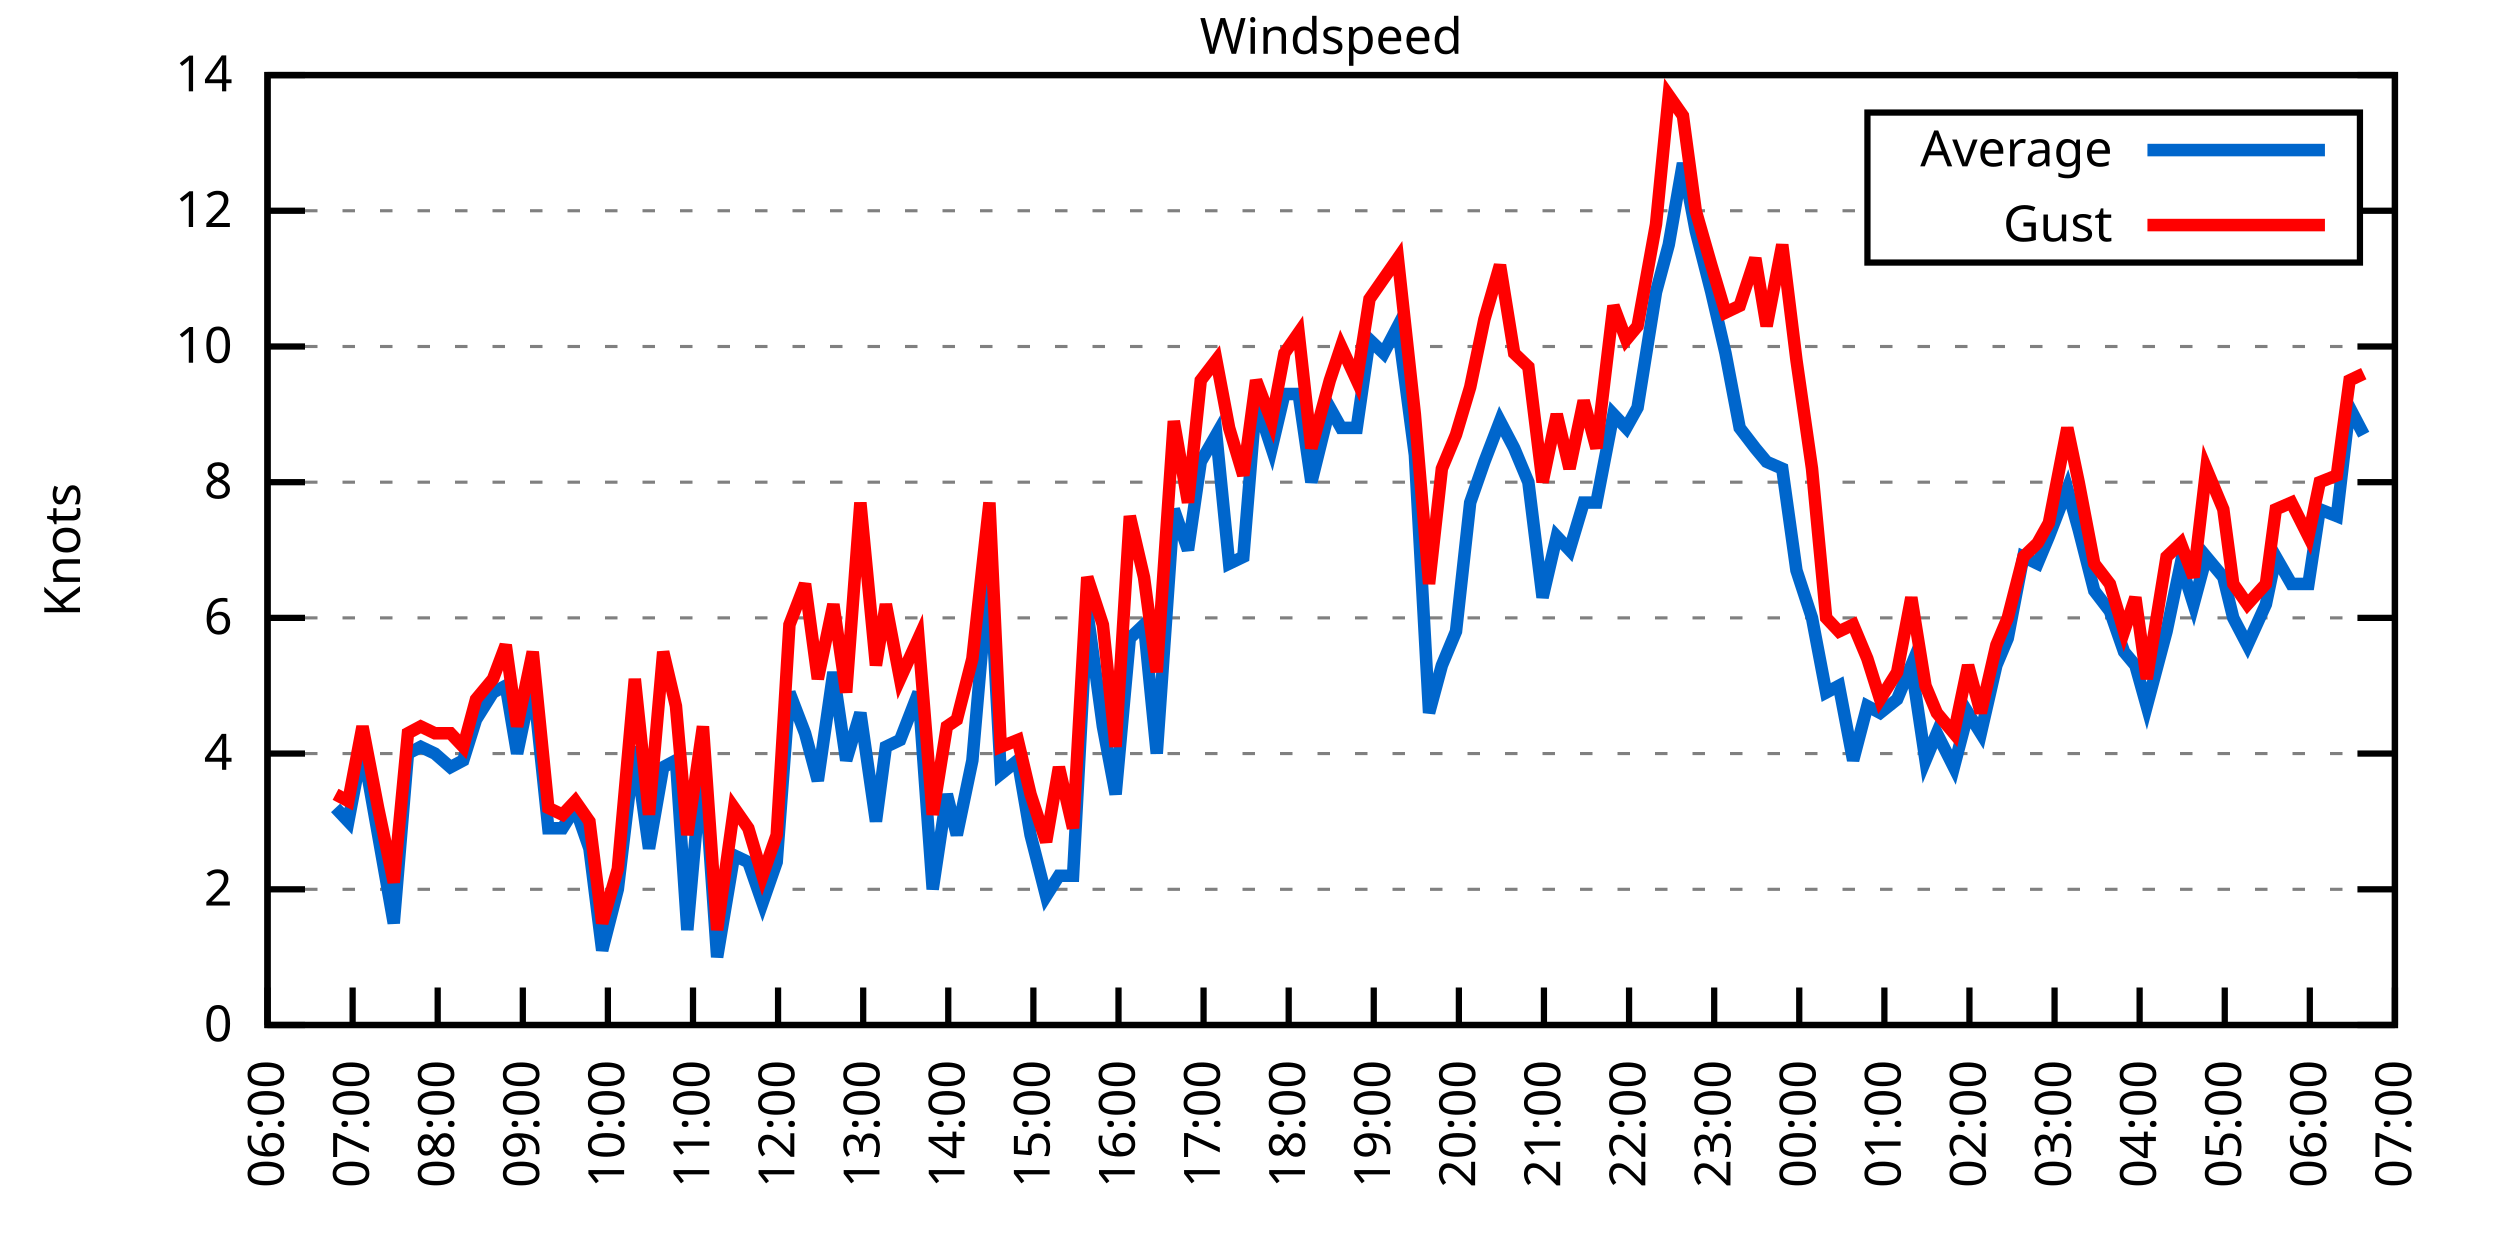
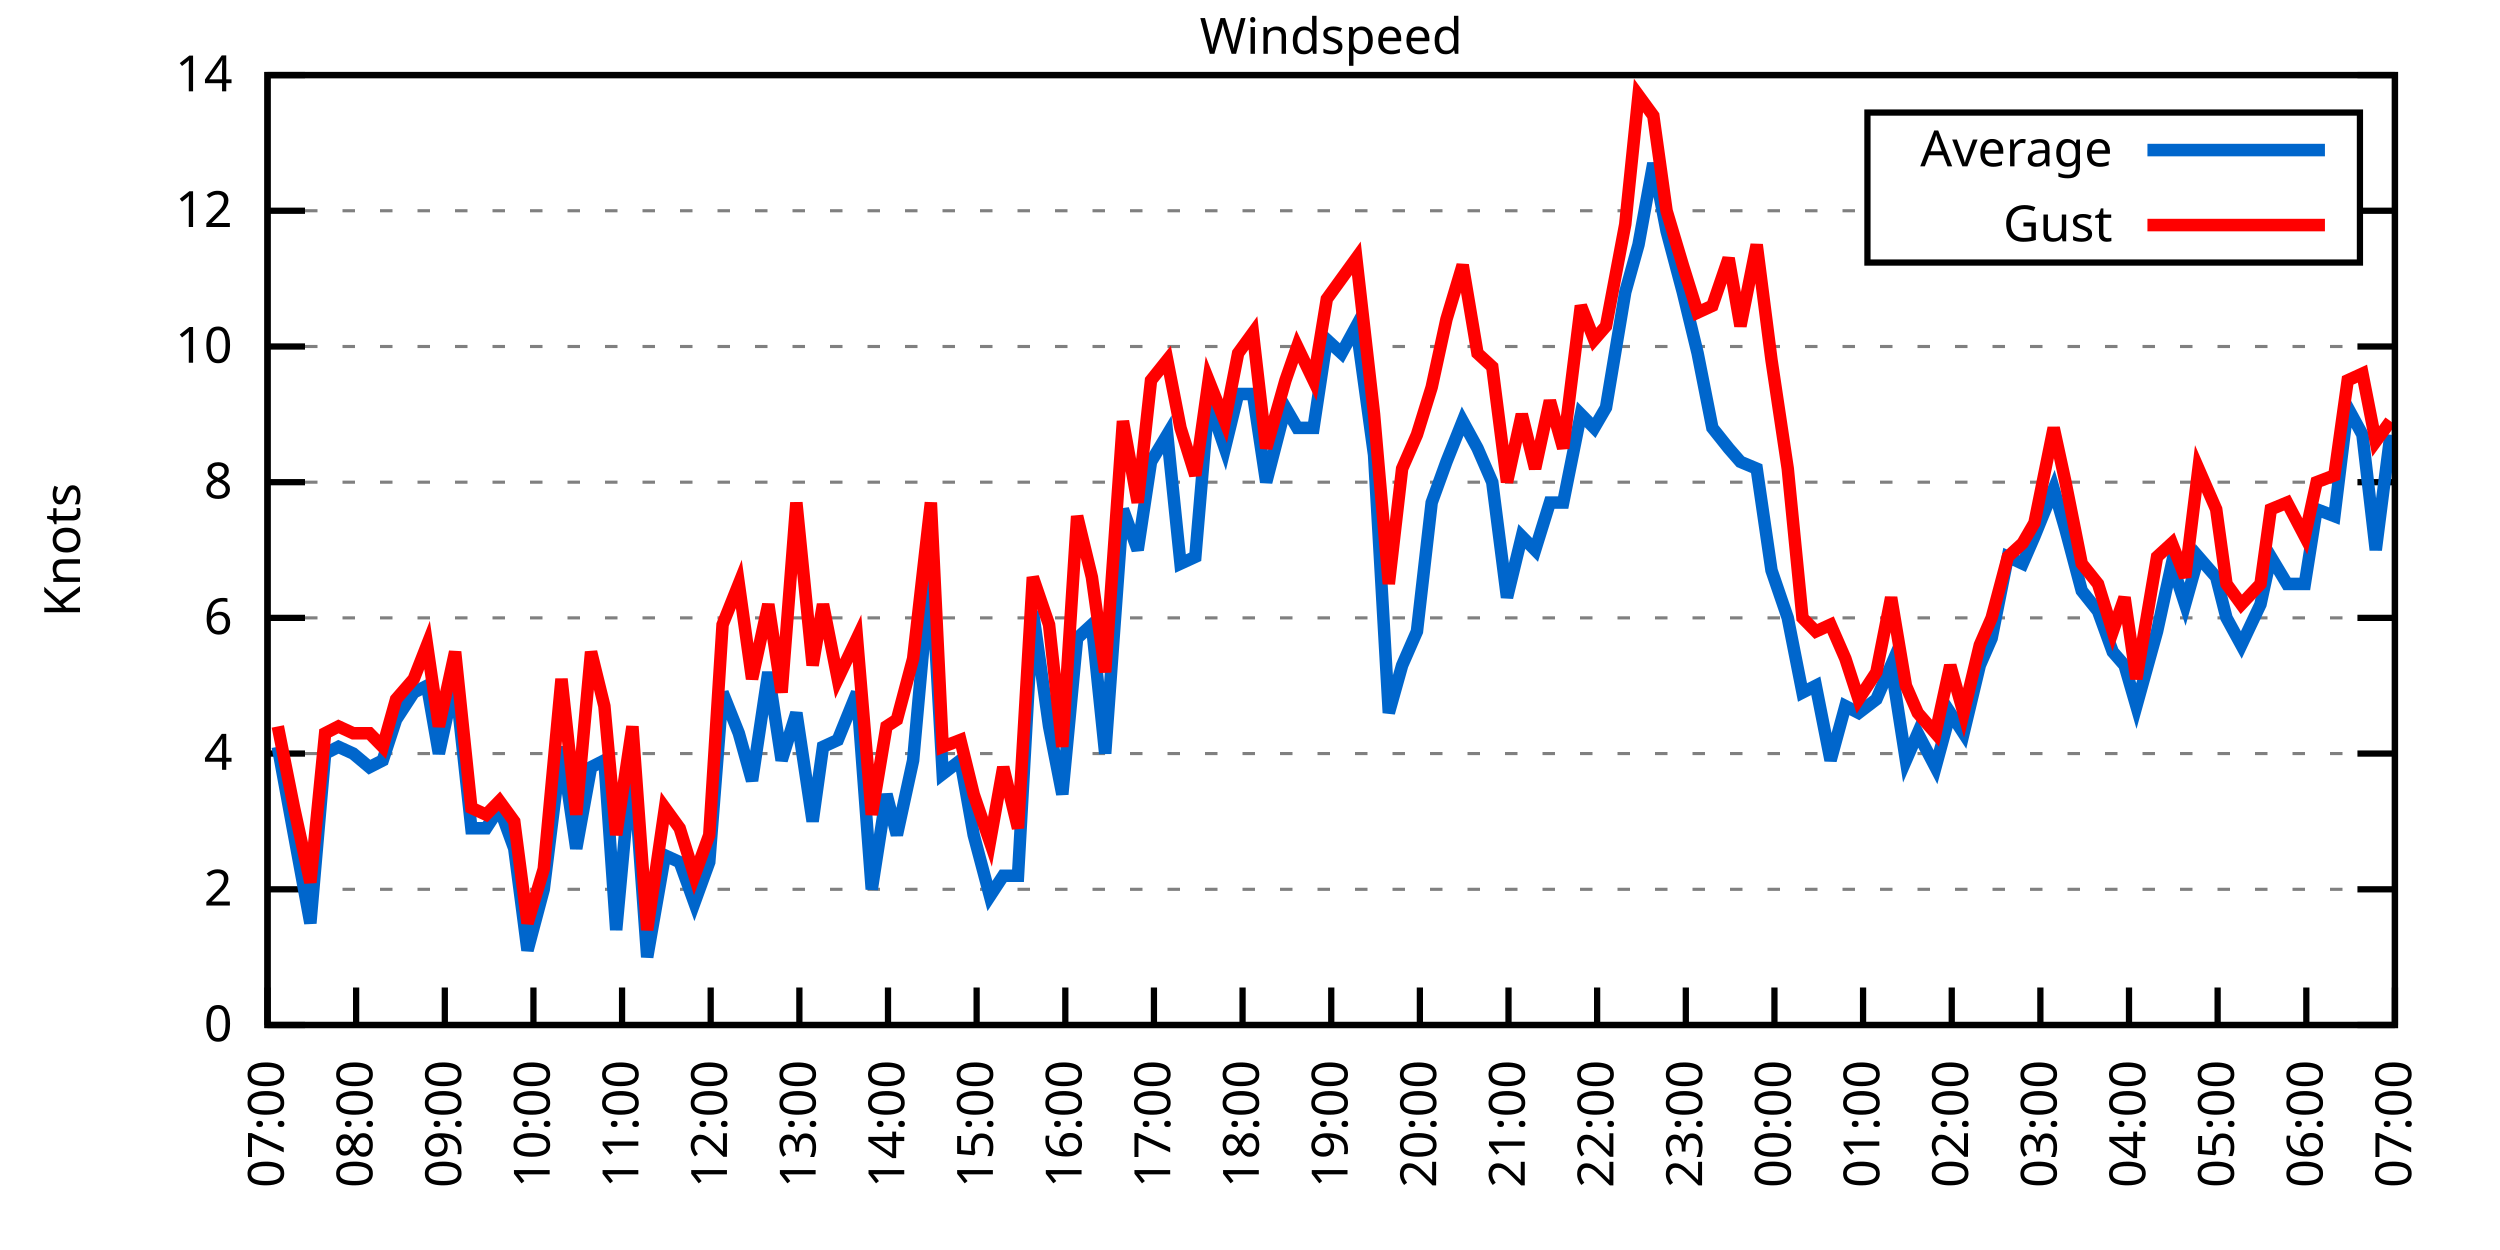
<svg xmlns="http://www.w3.org/2000/svg" xmlns:xlink="http://www.w3.org/1999/xlink" width="400" height="200" viewBox="0 0 400 200">
  <g id="gnuplot_canvas">
    <rect x="0" y="0" width="400" height="200" fill="none" />
    <defs>
      <circle id="gpDot" r="0.5" stroke-width="0.5" stroke="currentColor" />
      <path id="gpPt0" stroke-width="0.333" stroke="currentColor" d="M-1,0 h2 M0,-1 v2" />
      <path id="gpPt1" stroke-width="0.333" stroke="currentColor" d="M-1,-1 L1,1 M1,-1 L-1,1" />
      <path id="gpPt2" stroke-width="0.333" stroke="currentColor" d="M-1,0 L1,0 M0,-1 L0,1 M-1,-1 L1,1 M-1,1 L1,-1" />
      <rect id="gpPt3" stroke-width="0.333" stroke="currentColor" x="-1" y="-1" width="2" height="2" />
      <rect id="gpPt4" stroke-width="0.333" stroke="currentColor" fill="currentColor" x="-1" y="-1" width="2" height="2" />
      <circle id="gpPt5" stroke-width="0.333" stroke="currentColor" cx="0" cy="0" r="1" />
      <use xlink:href="#gpPt5" id="gpPt6" fill="currentColor" stroke="none" />
      <path id="gpPt7" stroke-width="0.333" stroke="currentColor" d="M0,-1.33 L-1.33,0.67 L1.33,0.67 z" />
      <use xlink:href="#gpPt7" id="gpPt8" fill="currentColor" stroke="none" />
      <use xlink:href="#gpPt7" id="gpPt9" stroke="currentColor" transform="rotate(180)" />
      <use xlink:href="#gpPt9" id="gpPt10" fill="currentColor" stroke="none" />
      <use xlink:href="#gpPt3" id="gpPt11" stroke="currentColor" transform="rotate(45)" />
      <use xlink:href="#gpPt11" id="gpPt12" fill="currentColor" stroke="none" />
      <path id="gpPt13" stroke-width="0.333" stroke="currentColor" d="M0,1.330 L1.265,0.411 L0.782,-1.067 L-0.782,-1.076 L-1.265,0.411 z" />
      <use xlink:href="#gpPt13" id="gpPt14" fill="currentColor" stroke="none" />
      <filter id="textbox" filterUnits="objectBoundingBox" x="0" y="0" height="1" width="1">
        <feFlood flood-color="white" flood-opacity="1" result="bgnd" />
        <feComposite in="SourceGraphic" in2="bgnd" operator="atop" />
      </filter>
      <filter id="greybox" filterUnits="objectBoundingBox" x="0" y="0" height="1" width="1">
        <feFlood flood-color="lightgrey" flood-opacity="1" result="grey" />
        <feComposite in="SourceGraphic" in2="grey" operator="atop" />
      </filter>
    </defs>
    <g fill="none" color="white" stroke="currentColor" stroke-width="1.00" stroke-linecap="butt" stroke-linejoin="miter">
</g>
    <g fill="none" color="black" stroke="currentColor" stroke-width="1.00" stroke-linecap="butt" stroke-linejoin="miter">
      <g stroke="none" shape-rendering="crispEdges">
        <polygon fill="rgb(255, 255, 255)" points="42.80,164.00 383.18,164.00 383.18,12.02 42.80,12.02 " />
      </g>
    </g>
    <g fill="none" color="black" stroke="currentColor" stroke-width="1.00" stroke-linecap="butt" stroke-linejoin="miter">
</g>
    <g fill="none" color="black" stroke="black" stroke-width="0.50" stroke-linecap="butt" stroke-linejoin="miter">
</g>
    <g fill="none" color="gray" stroke="currentColor" stroke-width="0.50" stroke-linecap="butt" stroke-linejoin="miter">
      <path stroke="gray" stroke-dasharray="2,4" class="gridline" d="M42.80,164.00 L383.19,164.00  " />
    </g>
    <g fill="none" color="gray" stroke="gray" stroke-width="1.00" stroke-linecap="butt" stroke-linejoin="miter">
</g>
    <g fill="none" color="black" stroke="currentColor" stroke-width="1.00" stroke-linecap="butt" stroke-linejoin="miter">
      <path stroke="black" d="M42.80,164.00 L48.80,164.00 M383.19,164.00 L377.19,164.00  " />
      <g transform="translate(37.20,166.60)" stroke="none" fill="black" font-family="Sans" font-size="8.00" text-anchor="end">
        <text>
          <tspan font-family="Sans"> 0</tspan>
        </text>
      </g>
    </g>
    <g fill="none" color="black" stroke="currentColor" stroke-width="1.00" stroke-linecap="butt" stroke-linejoin="miter">
</g>
    <g fill="none" color="black" stroke="black" stroke-width="0.50" stroke-linecap="butt" stroke-linejoin="miter">
</g>
    <g fill="none" color="gray" stroke="currentColor" stroke-width="0.50" stroke-linecap="butt" stroke-linejoin="miter">
      <path stroke="gray" stroke-dasharray="2,4" class="gridline" d="M42.80,142.29 L383.19,142.29  " />
    </g>
    <g fill="none" color="gray" stroke="gray" stroke-width="1.00" stroke-linecap="butt" stroke-linejoin="miter">
</g>
    <g fill="none" color="black" stroke="currentColor" stroke-width="1.00" stroke-linecap="butt" stroke-linejoin="miter">
      <path stroke="black" d="M42.80,142.29 L48.80,142.29 M383.19,142.29 L377.19,142.29  " />
      <g transform="translate(37.20,144.89)" stroke="none" fill="black" font-family="Sans" font-size="8.00" text-anchor="end">
        <text>
          <tspan font-family="Sans"> 2</tspan>
        </text>
      </g>
    </g>
    <g fill="none" color="black" stroke="currentColor" stroke-width="1.00" stroke-linecap="butt" stroke-linejoin="miter">
</g>
    <g fill="none" color="black" stroke="black" stroke-width="0.50" stroke-linecap="butt" stroke-linejoin="miter">
</g>
    <g fill="none" color="gray" stroke="currentColor" stroke-width="0.50" stroke-linecap="butt" stroke-linejoin="miter">
      <path stroke="gray" stroke-dasharray="2,4" class="gridline" d="M42.80,120.57 L383.19,120.57  " />
    </g>
    <g fill="none" color="gray" stroke="gray" stroke-width="1.00" stroke-linecap="butt" stroke-linejoin="miter">
</g>
    <g fill="none" color="black" stroke="currentColor" stroke-width="1.00" stroke-linecap="butt" stroke-linejoin="miter">
      <path stroke="black" d="M42.80,120.57 L48.80,120.57 M383.19,120.57 L377.19,120.57  " />
      <g transform="translate(37.20,123.17)" stroke="none" fill="black" font-family="Sans" font-size="8.00" text-anchor="end">
        <text>
          <tspan font-family="Sans"> 4</tspan>
        </text>
      </g>
    </g>
    <g fill="none" color="black" stroke="currentColor" stroke-width="1.00" stroke-linecap="butt" stroke-linejoin="miter">
</g>
    <g fill="none" color="black" stroke="black" stroke-width="0.50" stroke-linecap="butt" stroke-linejoin="miter">
</g>
    <g fill="none" color="gray" stroke="currentColor" stroke-width="0.50" stroke-linecap="butt" stroke-linejoin="miter">
      <path stroke="gray" stroke-dasharray="2,4" class="gridline" d="M42.80,98.86 L383.19,98.86  " />
    </g>
    <g fill="none" color="gray" stroke="gray" stroke-width="1.00" stroke-linecap="butt" stroke-linejoin="miter">
</g>
    <g fill="none" color="black" stroke="currentColor" stroke-width="1.00" stroke-linecap="butt" stroke-linejoin="miter">
      <path stroke="black" d="M42.80,98.86 L48.80,98.86 M383.19,98.86 L377.19,98.86  " />
      <g transform="translate(37.20,101.46)" stroke="none" fill="black" font-family="Sans" font-size="8.00" text-anchor="end">
        <text>
          <tspan font-family="Sans"> 6</tspan>
        </text>
      </g>
    </g>
    <g fill="none" color="black" stroke="currentColor" stroke-width="1.00" stroke-linecap="butt" stroke-linejoin="miter">
</g>
    <g fill="none" color="black" stroke="black" stroke-width="0.50" stroke-linecap="butt" stroke-linejoin="miter">
</g>
    <g fill="none" color="gray" stroke="currentColor" stroke-width="0.50" stroke-linecap="butt" stroke-linejoin="miter">
      <path stroke="gray" stroke-dasharray="2,4" class="gridline" d="M42.80,77.15 L383.19,77.15  " />
    </g>
    <g fill="none" color="gray" stroke="gray" stroke-width="1.00" stroke-linecap="butt" stroke-linejoin="miter">
</g>
    <g fill="none" color="black" stroke="currentColor" stroke-width="1.00" stroke-linecap="butt" stroke-linejoin="miter">
      <path stroke="black" d="M42.80,77.15 L48.80,77.15 M383.19,77.15 L377.19,77.15  " />
      <g transform="translate(37.20,79.75)" stroke="none" fill="black" font-family="Sans" font-size="8.00" text-anchor="end">
        <text>
          <tspan font-family="Sans"> 8</tspan>
        </text>
      </g>
    </g>
    <g fill="none" color="black" stroke="currentColor" stroke-width="1.00" stroke-linecap="butt" stroke-linejoin="miter">
</g>
    <g fill="none" color="black" stroke="black" stroke-width="0.50" stroke-linecap="butt" stroke-linejoin="miter">
</g>
    <g fill="none" color="gray" stroke="currentColor" stroke-width="0.50" stroke-linecap="butt" stroke-linejoin="miter">
      <path stroke="gray" stroke-dasharray="2,4" class="gridline" d="M42.80,55.44 L383.19,55.44  " />
    </g>
    <g fill="none" color="gray" stroke="gray" stroke-width="1.00" stroke-linecap="butt" stroke-linejoin="miter">
</g>
    <g fill="none" color="black" stroke="currentColor" stroke-width="1.00" stroke-linecap="butt" stroke-linejoin="miter">
      <path stroke="black" d="M42.80,55.44 L48.80,55.44 M383.19,55.44 L377.19,55.44  " />
      <g transform="translate(37.20,58.04)" stroke="none" fill="black" font-family="Sans" font-size="8.00" text-anchor="end">
        <text>
          <tspan font-family="Sans"> 10</tspan>
        </text>
      </g>
    </g>
    <g fill="none" color="black" stroke="currentColor" stroke-width="1.00" stroke-linecap="butt" stroke-linejoin="miter">
</g>
    <g fill="none" color="black" stroke="black" stroke-width="0.50" stroke-linecap="butt" stroke-linejoin="miter">
</g>
    <g fill="none" color="gray" stroke="currentColor" stroke-width="0.50" stroke-linecap="butt" stroke-linejoin="miter">
      <path stroke="gray" stroke-dasharray="2,4" class="gridline" d="M42.80,33.72 L298.79,33.72 M377.59,33.72 L383.19,33.72  " />
    </g>
    <g fill="none" color="gray" stroke="gray" stroke-width="1.00" stroke-linecap="butt" stroke-linejoin="miter">
</g>
    <g fill="none" color="black" stroke="currentColor" stroke-width="1.00" stroke-linecap="butt" stroke-linejoin="miter">
      <path stroke="black" d="M42.80,33.72 L48.80,33.72 M383.19,33.72 L377.19,33.72  " />
      <g transform="translate(37.20,36.32)" stroke="none" fill="black" font-family="Sans" font-size="8.00" text-anchor="end">
        <text>
          <tspan font-family="Sans"> 12</tspan>
        </text>
      </g>
    </g>
    <g fill="none" color="black" stroke="currentColor" stroke-width="1.00" stroke-linecap="butt" stroke-linejoin="miter">
</g>
    <g fill="none" color="black" stroke="black" stroke-width="0.50" stroke-linecap="butt" stroke-linejoin="miter">
</g>
    <g fill="none" color="gray" stroke="currentColor" stroke-width="0.50" stroke-linecap="butt" stroke-linejoin="miter">
      <path stroke="gray" stroke-dasharray="2,4" class="gridline" d="M42.80,12.01 L383.19,12.01  " />
    </g>
    <g fill="none" color="gray" stroke="gray" stroke-width="1.00" stroke-linecap="butt" stroke-linejoin="miter">
</g>
    <g fill="none" color="black" stroke="currentColor" stroke-width="1.00" stroke-linecap="butt" stroke-linejoin="miter">
      <path stroke="black" d="M42.80,12.01 L48.80,12.01 M383.19,12.01 L377.19,12.01  " />
      <g transform="translate(37.20,14.61)" stroke="none" fill="black" font-family="Sans" font-size="8.00" text-anchor="end">
        <text>
          <tspan font-family="Sans"> 14</tspan>
        </text>
      </g>
    </g>
    <g fill="none" color="black" stroke="currentColor" stroke-width="1.00" stroke-linecap="butt" stroke-linejoin="miter">
      <path stroke="black" d="M42.80,164.00 L42.80,158.00  " />
      <g transform="translate(45.40,169.60) rotate(270.00)" stroke="none" fill="black" font-family="Sans" font-size="8.00" text-anchor="end">
        <text>
-           <tspan font-family="Sans">06:00</tspan>
-         </text>
-       </g>
-     </g>
-     <g fill="none" color="black" stroke="currentColor" stroke-width="1.00" stroke-linecap="butt" stroke-linejoin="miter">
-       <path stroke="black" d="M56.42,164.00 L56.42,158.00  " />
-       <g transform="translate(59.02,169.60) rotate(270.00)" stroke="none" fill="black" font-family="Sans" font-size="8.00" text-anchor="end">
-         <text>
          <tspan font-family="Sans">07:00</tspan>
        </text>
      </g>
    </g>
    <g fill="none" color="black" stroke="currentColor" stroke-width="1.00" stroke-linecap="butt" stroke-linejoin="miter">
-       <path stroke="black" d="M70.03,164.00 L70.03,158.00  " />
-       <g transform="translate(72.63,169.60) rotate(270.00)" stroke="none" fill="black" font-family="Sans" font-size="8.00" text-anchor="end">
+       <path stroke="black" d="M56.98,164.00 L56.98,158.00  " />
+       <g transform="translate(59.58,169.60) rotate(270.00)" stroke="none" fill="black" font-family="Sans" font-size="8.00" text-anchor="end">
        <text>
          <tspan font-family="Sans">08:00</tspan>
        </text>
      </g>
    </g>
    <g fill="none" color="black" stroke="currentColor" stroke-width="1.00" stroke-linecap="butt" stroke-linejoin="miter">
-       <path stroke="black" d="M83.65,164.00 L83.65,158.00  " />
-       <g transform="translate(86.25,169.60) rotate(270.00)" stroke="none" fill="black" font-family="Sans" font-size="8.00" text-anchor="end">
+       <path stroke="black" d="M71.17,164.00 L71.17,158.00  " />
+       <g transform="translate(73.77,169.60) rotate(270.00)" stroke="none" fill="black" font-family="Sans" font-size="8.00" text-anchor="end">
        <text>
          <tspan font-family="Sans">09:00</tspan>
        </text>
      </g>
    </g>
    <g fill="none" color="black" stroke="currentColor" stroke-width="1.00" stroke-linecap="butt" stroke-linejoin="miter">
-       <path stroke="black" d="M97.26,164.00 L97.26,158.00  " />
-       <g transform="translate(99.86,169.60) rotate(270.00)" stroke="none" fill="black" font-family="Sans" font-size="8.00" text-anchor="end">
+       <path stroke="black" d="M85.35,164.00 L85.35,158.00  " />
+       <g transform="translate(87.95,169.60) rotate(270.00)" stroke="none" fill="black" font-family="Sans" font-size="8.00" text-anchor="end">
        <text>
          <tspan font-family="Sans">10:00</tspan>
        </text>
      </g>
    </g>
    <g fill="none" color="black" stroke="currentColor" stroke-width="1.00" stroke-linecap="butt" stroke-linejoin="miter">
-       <path stroke="black" d="M110.88,164.00 L110.88,158.00  " />
-       <g transform="translate(113.48,169.60) rotate(270.00)" stroke="none" fill="black" font-family="Sans" font-size="8.00" text-anchor="end">
+       <path stroke="black" d="M99.53,164.00 L99.53,158.00  " />
+       <g transform="translate(102.13,169.60) rotate(270.00)" stroke="none" fill="black" font-family="Sans" font-size="8.00" text-anchor="end">
        <text>
          <tspan font-family="Sans">11:00</tspan>
        </text>
      </g>
    </g>
    <g fill="none" color="black" stroke="currentColor" stroke-width="1.00" stroke-linecap="butt" stroke-linejoin="miter">
-       <path stroke="black" d="M124.49,164.00 L124.49,158.00  " />
-       <g transform="translate(127.09,169.60) rotate(270.00)" stroke="none" fill="black" font-family="Sans" font-size="8.00" text-anchor="end">
+       <path stroke="black" d="M113.71,164.00 L113.71,158.00  " />
+       <g transform="translate(116.31,169.60) rotate(270.00)" stroke="none" fill="black" font-family="Sans" font-size="8.00" text-anchor="end">
        <text>
          <tspan font-family="Sans">12:00</tspan>
        </text>
      </g>
    </g>
    <g fill="none" color="black" stroke="currentColor" stroke-width="1.00" stroke-linecap="butt" stroke-linejoin="miter">
-       <path stroke="black" d="M138.11,164.00 L138.11,158.00  " />
-       <g transform="translate(140.71,169.60) rotate(270.00)" stroke="none" fill="black" font-family="Sans" font-size="8.00" text-anchor="end">
+       <path stroke="black" d="M127.90,164.00 L127.90,158.00  " />
+       <g transform="translate(130.50,169.60) rotate(270.00)" stroke="none" fill="black" font-family="Sans" font-size="8.00" text-anchor="end">
        <text>
          <tspan font-family="Sans">13:00</tspan>
        </text>
      </g>
    </g>
    <g fill="none" color="black" stroke="currentColor" stroke-width="1.00" stroke-linecap="butt" stroke-linejoin="miter">
-       <path stroke="black" d="M151.72,164.00 L151.72,158.00  " />
-       <g transform="translate(154.32,169.60) rotate(270.00)" stroke="none" fill="black" font-family="Sans" font-size="8.00" text-anchor="end">
+       <path stroke="black" d="M142.08,164.00 L142.08,158.00  " />
+       <g transform="translate(144.68,169.60) rotate(270.00)" stroke="none" fill="black" font-family="Sans" font-size="8.00" text-anchor="end">
        <text>
          <tspan font-family="Sans">14:00</tspan>
        </text>
      </g>
    </g>
    <g fill="none" color="black" stroke="currentColor" stroke-width="1.00" stroke-linecap="butt" stroke-linejoin="miter">
-       <path stroke="black" d="M165.34,164.00 L165.34,158.00  " />
-       <g transform="translate(167.94,169.60) rotate(270.00)" stroke="none" fill="black" font-family="Sans" font-size="8.00" text-anchor="end">
+       <path stroke="black" d="M156.26,164.00 L156.26,158.00  " />
+       <g transform="translate(158.86,169.60) rotate(270.00)" stroke="none" fill="black" font-family="Sans" font-size="8.00" text-anchor="end">
        <text>
          <tspan font-family="Sans">15:00</tspan>
        </text>
      </g>
    </g>
    <g fill="none" color="black" stroke="currentColor" stroke-width="1.00" stroke-linecap="butt" stroke-linejoin="miter">
-       <path stroke="black" d="M178.96,164.00 L178.96,158.00  " />
-       <g transform="translate(181.56,169.60) rotate(270.00)" stroke="none" fill="black" font-family="Sans" font-size="8.00" text-anchor="end">
+       <path stroke="black" d="M170.45,164.00 L170.45,158.00  " />
+       <g transform="translate(173.05,169.60) rotate(270.00)" stroke="none" fill="black" font-family="Sans" font-size="8.00" text-anchor="end">
        <text>
          <tspan font-family="Sans">16:00</tspan>
        </text>
      </g>
    </g>
    <g fill="none" color="black" stroke="currentColor" stroke-width="1.00" stroke-linecap="butt" stroke-linejoin="miter">
-       <path stroke="black" d="M192.57,164.00 L192.57,158.00  " />
-       <g transform="translate(195.17,169.60) rotate(270.00)" stroke="none" fill="black" font-family="Sans" font-size="8.00" text-anchor="end">
+       <path stroke="black" d="M184.63,164.00 L184.63,158.00  " />
+       <g transform="translate(187.23,169.60) rotate(270.00)" stroke="none" fill="black" font-family="Sans" font-size="8.00" text-anchor="end">
        <text>
          <tspan font-family="Sans">17:00</tspan>
        </text>
      </g>
    </g>
    <g fill="none" color="black" stroke="currentColor" stroke-width="1.00" stroke-linecap="butt" stroke-linejoin="miter">
-       <path stroke="black" d="M206.19,164.00 L206.19,158.00  " />
-       <g transform="translate(208.79,169.60) rotate(270.00)" stroke="none" fill="black" font-family="Sans" font-size="8.00" text-anchor="end">
+       <path stroke="black" d="M198.81,164.00 L198.81,158.00  " />
+       <g transform="translate(201.41,169.60) rotate(270.00)" stroke="none" fill="black" font-family="Sans" font-size="8.00" text-anchor="end">
        <text>
          <tspan font-family="Sans">18:00</tspan>
        </text>
      </g>
    </g>
    <g fill="none" color="black" stroke="currentColor" stroke-width="1.00" stroke-linecap="butt" stroke-linejoin="miter">
-       <path stroke="black" d="M219.80,164.00 L219.80,158.00  " />
-       <g transform="translate(222.40,169.60) rotate(270.00)" stroke="none" fill="black" font-family="Sans" font-size="8.00" text-anchor="end">
+       <path stroke="black" d="M213.00,164.00 L213.00,158.00  " />
+       <g transform="translate(215.60,169.60) rotate(270.00)" stroke="none" fill="black" font-family="Sans" font-size="8.00" text-anchor="end">
        <text>
          <tspan font-family="Sans">19:00</tspan>
        </text>
      </g>
    </g>
    <g fill="none" color="black" stroke="currentColor" stroke-width="1.00" stroke-linecap="butt" stroke-linejoin="miter">
-       <path stroke="black" d="M233.42,164.00 L233.42,158.00  " />
-       <g transform="translate(236.02,169.60) rotate(270.00)" stroke="none" fill="black" font-family="Sans" font-size="8.00" text-anchor="end">
+       <path stroke="black" d="M227.18,164.00 L227.18,158.00  " />
+       <g transform="translate(229.78,169.60) rotate(270.00)" stroke="none" fill="black" font-family="Sans" font-size="8.00" text-anchor="end">
        <text>
          <tspan font-family="Sans">20:00</tspan>
        </text>
      </g>
    </g>
    <g fill="none" color="black" stroke="currentColor" stroke-width="1.00" stroke-linecap="butt" stroke-linejoin="miter">
-       <path stroke="black" d="M247.03,164.00 L247.03,158.00  " />
-       <g transform="translate(249.63,169.60) rotate(270.00)" stroke="none" fill="black" font-family="Sans" font-size="8.00" text-anchor="end">
+       <path stroke="black" d="M241.36,164.00 L241.36,158.00  " />
+       <g transform="translate(243.96,169.60) rotate(270.00)" stroke="none" fill="black" font-family="Sans" font-size="8.00" text-anchor="end">
        <text>
          <tspan font-family="Sans">21:00</tspan>
        </text>
      </g>
    </g>
    <g fill="none" color="black" stroke="currentColor" stroke-width="1.00" stroke-linecap="butt" stroke-linejoin="miter">
-       <path stroke="black" d="M260.65,164.00 L260.65,158.00  " />
-       <g transform="translate(263.25,169.60) rotate(270.00)" stroke="none" fill="black" font-family="Sans" font-size="8.00" text-anchor="end">
+       <path stroke="black" d="M255.54,164.00 L255.54,158.00  " />
+       <g transform="translate(258.14,169.60) rotate(270.00)" stroke="none" fill="black" font-family="Sans" font-size="8.00" text-anchor="end">
        <text>
          <tspan font-family="Sans">22:00</tspan>
        </text>
      </g>
    </g>
    <g fill="none" color="black" stroke="currentColor" stroke-width="1.00" stroke-linecap="butt" stroke-linejoin="miter">
-       <path stroke="black" d="M274.27,164.00 L274.27,158.00  " />
-       <g transform="translate(276.87,169.60) rotate(270.00)" stroke="none" fill="black" font-family="Sans" font-size="8.00" text-anchor="end">
+       <path stroke="black" d="M269.73,164.00 L269.73,158.00  " />
+       <g transform="translate(272.33,169.60) rotate(270.00)" stroke="none" fill="black" font-family="Sans" font-size="8.00" text-anchor="end">
        <text>
          <tspan font-family="Sans">23:00</tspan>
        </text>
      </g>
    </g>
    <g fill="none" color="black" stroke="currentColor" stroke-width="1.00" stroke-linecap="butt" stroke-linejoin="miter">
-       <path stroke="black" d="M287.88,164.00 L287.88,158.00  " />
-       <g transform="translate(290.48,169.60) rotate(270.00)" stroke="none" fill="black" font-family="Sans" font-size="8.00" text-anchor="end">
+       <path stroke="black" d="M283.91,164.00 L283.91,158.00  " />
+       <g transform="translate(286.51,169.60) rotate(270.00)" stroke="none" fill="black" font-family="Sans" font-size="8.00" text-anchor="end">
        <text>
          <tspan font-family="Sans">00:00</tspan>
        </text>
      </g>
    </g>
    <g fill="none" color="black" stroke="currentColor" stroke-width="1.00" stroke-linecap="butt" stroke-linejoin="miter">
-       <path stroke="black" d="M301.50,164.00 L301.50,158.00  " />
-       <g transform="translate(304.10,169.60) rotate(270.00)" stroke="none" fill="black" font-family="Sans" font-size="8.00" text-anchor="end">
+       <path stroke="black" d="M298.09,164.00 L298.09,158.00  " />
+       <g transform="translate(300.69,169.60) rotate(270.00)" stroke="none" fill="black" font-family="Sans" font-size="8.00" text-anchor="end">
        <text>
          <tspan font-family="Sans">01:00</tspan>
        </text>
      </g>
    </g>
    <g fill="none" color="black" stroke="currentColor" stroke-width="1.00" stroke-linecap="butt" stroke-linejoin="miter">
-       <path stroke="black" d="M315.11,164.00 L315.11,158.00  " />
-       <g transform="translate(317.71,169.60) rotate(270.00)" stroke="none" fill="black" font-family="Sans" font-size="8.00" text-anchor="end">
+       <path stroke="black" d="M312.28,164.00 L312.28,158.00  " />
+       <g transform="translate(314.88,169.60) rotate(270.00)" stroke="none" fill="black" font-family="Sans" font-size="8.00" text-anchor="end">
        <text>
          <tspan font-family="Sans">02:00</tspan>
        </text>
      </g>
    </g>
    <g fill="none" color="black" stroke="currentColor" stroke-width="1.00" stroke-linecap="butt" stroke-linejoin="miter">
-       <path stroke="black" d="M328.73,164.00 L328.73,158.00  " />
-       <g transform="translate(331.33,169.60) rotate(270.00)" stroke="none" fill="black" font-family="Sans" font-size="8.00" text-anchor="end">
+       <path stroke="black" d="M326.46,164.00 L326.46,158.00  " />
+       <g transform="translate(329.06,169.60) rotate(270.00)" stroke="none" fill="black" font-family="Sans" font-size="8.00" text-anchor="end">
        <text>
          <tspan font-family="Sans">03:00</tspan>
        </text>
      </g>
    </g>
    <g fill="none" color="black" stroke="currentColor" stroke-width="1.00" stroke-linecap="butt" stroke-linejoin="miter">
-       <path stroke="black" d="M342.34,164.00 L342.34,158.00  " />
-       <g transform="translate(344.94,169.60) rotate(270.00)" stroke="none" fill="black" font-family="Sans" font-size="8.00" text-anchor="end">
+       <path stroke="black" d="M340.64,164.00 L340.64,158.00  " />
+       <g transform="translate(343.24,169.60) rotate(270.00)" stroke="none" fill="black" font-family="Sans" font-size="8.00" text-anchor="end">
        <text>
          <tspan font-family="Sans">04:00</tspan>
        </text>
      </g>
    </g>
    <g fill="none" color="black" stroke="currentColor" stroke-width="1.00" stroke-linecap="butt" stroke-linejoin="miter">
-       <path stroke="black" d="M355.96,164.00 L355.96,158.00  " />
-       <g transform="translate(358.56,169.60) rotate(270.00)" stroke="none" fill="black" font-family="Sans" font-size="8.00" text-anchor="end">
+       <path stroke="black" d="M354.82,164.00 L354.82,158.00  " />
+       <g transform="translate(357.42,169.60) rotate(270.00)" stroke="none" fill="black" font-family="Sans" font-size="8.00" text-anchor="end">
        <text>
          <tspan font-family="Sans">05:00</tspan>
        </text>
      </g>
    </g>
    <g fill="none" color="black" stroke="currentColor" stroke-width="1.00" stroke-linecap="butt" stroke-linejoin="miter">
-       <path stroke="black" d="M369.57,164.00 L369.57,158.00  " />
-       <g transform="translate(372.17,169.60) rotate(270.00)" stroke="none" fill="black" font-family="Sans" font-size="8.00" text-anchor="end">
+       <path stroke="black" d="M369.01,164.00 L369.01,158.00  " />
+       <g transform="translate(371.61,169.60) rotate(270.00)" stroke="none" fill="black" font-family="Sans" font-size="8.00" text-anchor="end">
        <text>
          <tspan font-family="Sans">06:00</tspan>
        </text>
      </g>
    </g>
    <g fill="none" color="black" stroke="currentColor" stroke-width="1.00" stroke-linecap="butt" stroke-linejoin="miter">
      <path stroke="black" d="M383.19,164.00 L383.19,158.00  " />
      <g transform="translate(385.79,169.60) rotate(270.00)" stroke="none" fill="black" font-family="Sans" font-size="8.00" text-anchor="end">
        <text>
          <tspan font-family="Sans">07:00</tspan>
        </text>
      </g>
    </g>
    <g fill="none" color="black" stroke="currentColor" stroke-width="1.00" stroke-linecap="butt" stroke-linejoin="miter">
</g>
    <g fill="none" color="black" stroke="currentColor" stroke-width="1.00" stroke-linecap="butt" stroke-linejoin="miter">
      <path stroke="black" d="M42.80,12.01 L42.80,164.00 L383.19,164.00 L383.19,12.01 L42.80,12.01 Z  " />
    </g>
    <g fill="none" color="black" stroke="currentColor" stroke-width="1.00" stroke-linecap="butt" stroke-linejoin="miter">
</g>
    <g fill="none" color="black" stroke="currentColor" stroke-width="1.00" stroke-linecap="butt" stroke-linejoin="miter">
      <path stroke="black" d="M298.79,42.01 L298.79,18.01 L377.59,18.01 L377.59,42.01 L298.79,42.01 Z  " />
    </g>
    <g id="Windspeed_plot_1">
      <g fill="none" color="white" stroke="black" stroke-width="2.00" stroke-linecap="butt" stroke-linejoin="miter">
</g>
      <g fill="none" color="black" stroke="currentColor" stroke-width="2.00" stroke-linecap="butt" stroke-linejoin="miter">
        <g transform="translate(337.99,26.61)" stroke="none" fill="black" font-family="Sans" font-size="8.00" text-anchor="end">
          <text>
            <tspan font-family="Sans">Average</tspan>
          </text>
        </g>
      </g>
      <g fill="none" color="black" stroke="currentColor" stroke-width="2.00" stroke-linecap="butt" stroke-linejoin="miter">
-         <path stroke="rgb(  0, 102, 204)" d="M343.59,24.01 L371.99,24.01 M53.69,129.26 L55.73,131.43 L58.00,119.49 L60.50,133.60 L63.00,147.72 L65.27,120.57   L67.31,119.49 L69.58,120.57 L72.07,122.75 L74.12,121.66 L76.16,115.15 L78.88,110.80 L80.92,109.72 L82.74,120.57   L85.24,108.63 L87.73,132.52 L90.00,132.52 L92.04,129.26 L94.31,135.77 L96.35,152.06 L98.85,142.29 L101.57,119.49   L103.84,135.77 L106.11,122.75 L108.15,121.66 L109.97,148.80 L112.47,120.57 L114.74,153.14 L117.46,136.86 L119.73,137.94   L122.00,144.46 L124.27,137.94 L126.31,110.80 L128.81,117.32 L130.85,124.92 L133.34,107.55 L135.39,121.66 L137.66,114.06   L140.15,131.43 L141.74,119.49 L144.01,118.40 L146.96,110.80 L149.23,142.29 L151.50,127.09 L153.09,133.60 L155.58,121.66   L158.31,90.18 L160.12,123.83 L162.84,121.66 L164.89,133.60 L167.38,143.37 L169.43,140.12 L171.69,140.12 L173.96,97.78   L176.46,116.23 L178.50,127.09 L180.77,102.12 L183.04,99.95 L185.08,120.57 L187.81,81.49 L190.08,88.00 L192.12,73.89   L194.61,69.55 L196.66,90.18 L198.93,89.09 L200.97,64.12 L203.46,71.72 L205.51,63.04 L207.78,63.04 L209.82,77.15   L212.77,65.21 L214.58,68.46 L217.08,68.46 L219.12,54.35 L221.39,56.52 L223.66,52.18 L226.38,72.81 L228.65,114.06   L230.70,106.46 L232.96,101.03 L235.23,80.41 L237.50,73.89 L240.00,67.38 L242.27,71.72 L244.54,77.15 L246.81,95.60   L249.08,85.83 L251.12,88.00 L253.39,80.41 L255.43,80.41 L258.15,66.29 L260.20,68.46 L262.01,65.21 L264.96,46.75   L267.00,39.15 L269.27,26.12 L271.32,36.98 L273.81,46.75 L276.08,56.52 L278.35,68.46 L280.85,71.72 L282.66,73.89   L285.16,74.98 L287.43,91.26 L289.92,98.86 L292.19,110.80 L294.23,109.72 L296.50,121.66 L298.77,112.97 L300.82,114.06   L303.54,111.89 L305.81,106.46 L308.08,121.66 L309.89,117.32 L312.62,122.75 L314.89,114.06 L316.93,117.32 L319.42,106.46   L321.24,102.12 L323.74,89.09 L326.00,90.18 L327.82,85.83 L330.77,78.23 L332.59,84.75 L335.08,94.52 L337.58,97.78   L339.85,104.29 L341.66,106.46 L343.48,112.97 L346.65,101.03 L348.92,90.18 L350.97,96.69 L353.01,89.09 L355.73,92.35   L357.32,98.86 L359.59,103.20 L362.54,96.69 L364.13,89.09 L366.62,93.43 L369.35,93.43 L371.16,81.49 L373.89,82.58   L375.93,65.21 L378.20,69.55  " />
+         <path stroke="rgb(  0, 102, 204)" d="M343.59,24.01 L371.99,24.01 M44.45,119.49 L47.05,133.60 L49.66,147.72 L52.02,120.57 L54.15,119.49 L56.51,120.57   L59.11,122.75 L61.24,121.66 L63.37,115.15 L66.20,110.80 L68.33,109.72 L70.22,120.57 L72.82,108.63 L75.42,132.52   L77.78,132.52 L79.91,129.26 L82.28,135.77 L84.40,152.06 L87.00,142.29 L89.84,119.49 L92.20,135.77 L94.57,122.75   L96.70,121.66 L98.59,148.80 L101.19,120.57 L103.55,153.14 L106.39,136.86 L108.75,137.94 L111.11,144.46 L113.48,137.94   L115.61,110.80 L118.21,117.32 L120.33,124.92 L122.93,107.55 L125.06,121.66 L127.42,114.06 L130.02,131.43 L131.68,119.49   L134.04,118.40 L137.12,110.80 L139.48,142.29 L141.84,127.09 L143.50,133.60 L146.10,121.66 L148.94,90.18 L150.83,123.83   L153.66,121.66 L155.79,133.60 L158.39,143.37 L160.52,140.12 L162.88,140.12 L165.25,97.78 L167.85,116.23 L169.97,127.09   L172.34,102.12 L174.70,99.95 L176.83,120.57 L179.67,81.49 L182.03,88.00 L184.16,73.89 L186.76,69.55 L188.88,90.18   L191.25,89.09 L193.38,64.12 L195.98,71.72 L198.10,63.04 L200.47,63.04 L202.59,77.15 L205.67,65.21 L207.56,68.46   L210.16,68.46 L212.29,54.35 L214.65,56.52 L217.01,52.18 L219.85,72.81 L222.21,114.06 L224.34,106.46 L226.71,101.03   L229.07,80.41 L231.43,73.89 L234.03,67.38 L236.40,71.72 L238.76,77.15 L241.12,95.60 L243.49,85.83 L245.62,88.00   L247.98,80.41 L250.11,80.41 L252.94,66.29 L255.07,68.46 L256.96,65.21 L260.04,46.75 L262.16,39.15 L264.53,26.12   L266.65,36.98 L269.25,46.75 L271.62,56.52 L273.98,68.46 L276.58,71.72 L278.47,73.89 L281.07,74.98 L283.44,91.26   L286.04,98.86 L288.40,110.80 L290.53,109.72 L292.89,121.66 L295.26,112.97 L297.38,114.06 L300.22,111.89 L302.58,106.46   L304.95,121.66 L306.84,117.32 L309.68,122.75 L312.04,114.06 L314.17,117.32 L316.77,106.46 L318.66,102.12 L321.26,89.09   L323.62,90.18 L325.51,85.83 L328.59,78.23 L330.48,84.75 L333.08,94.52 L335.68,97.78 L338.04,104.29 L339.93,106.46   L341.82,112.97 L345.13,101.03 L347.50,90.18 L349.62,96.69 L351.75,89.09 L354.59,92.35 L356.24,98.86 L358.61,103.20   L361.68,96.69 L363.33,89.09 L365.93,93.43 L368.77,93.43 L370.66,81.49 L373.50,82.58 L375.63,65.21 L377.99,69.55   L380.12,88.00 L382.48,69.55  " />
      </g>
    </g>
    <g id="Windspeed_plot_2">
      <g fill="none" color="black" stroke="currentColor" stroke-width="2.00" stroke-linecap="butt" stroke-linejoin="miter">
        <g transform="translate(337.99,38.61)" stroke="none" fill="black" font-family="Sans" font-size="8.00" text-anchor="end">
          <text>
            <tspan font-family="Sans">Gust</tspan>
          </text>
        </g>
      </g>
      <g fill="none" color="black" stroke="currentColor" stroke-width="2.00" stroke-linecap="butt" stroke-linejoin="miter">
-         <path stroke="rgb(255,   0,   0)" d="M343.59,36.01 L371.99,36.01 M53.69,127.09 L55.73,128.17 L58.00,116.23 L60.50,129.26 L63.00,141.20 L65.27,117.32   L67.31,116.23 L69.58,117.32 L72.07,117.32 L74.12,119.49 L76.16,111.89 L78.88,108.63 L80.92,103.20 L82.74,116.23   L85.24,104.29 L87.73,129.26 L90.00,130.35 L92.04,128.17 L94.31,131.43 L96.35,147.72 L98.85,139.03 L101.57,108.63   L103.84,130.35 L106.11,104.29 L108.15,112.97 L109.97,133.60 L112.47,116.23 L114.74,148.80 L117.46,129.26 L119.73,132.52   L122.00,140.12 L124.27,133.60 L126.31,99.95 L128.81,93.43 L130.85,108.63 L133.34,96.69 L135.39,110.80 L137.66,80.41   L140.15,106.46 L141.74,96.69 L144.01,108.63 L146.96,102.12 L149.23,130.35 L151.50,116.23 L153.09,115.15 L155.58,105.38   L158.31,80.41 L160.12,119.49 L162.84,118.40 L164.89,127.09 L167.38,134.69 L169.43,122.75 L171.69,132.52 L173.96,92.35   L176.46,99.95 L178.50,119.49 L180.77,82.58 L183.04,92.35 L185.08,107.55 L187.81,67.38 L190.08,80.41 L192.12,60.86   L194.61,57.61 L196.66,68.46 L198.93,76.06 L200.97,60.86 L203.46,67.38 L205.51,56.52 L207.78,53.26 L209.82,71.72   L212.77,60.86 L214.58,55.44 L217.08,60.86 L219.12,47.84 L221.39,44.58 L223.66,41.32 L226.38,66.29 L228.65,93.43   L230.70,74.98 L232.96,69.55 L235.23,61.95 L237.50,51.09 L240.00,42.41 L242.27,56.52 L244.54,58.69 L246.81,77.15   L249.08,66.29 L251.12,74.98 L253.39,64.12 L255.43,71.72 L258.15,48.92 L260.20,54.35 L262.01,52.18 L264.96,35.89   L267.00,15.27 L269.27,18.52 L271.32,33.72 L273.81,42.41 L276.08,50.01 L278.35,48.92 L280.85,41.32 L282.66,52.18   L285.16,39.15 L287.43,57.61 L289.92,74.98 L292.19,98.86 L294.23,101.03 L296.50,99.95 L298.77,105.38 L300.82,111.89   L303.54,107.55 L305.81,95.60 L308.08,109.72 L309.89,114.06 L312.62,117.32 L314.89,106.46 L316.93,114.06 L319.42,103.20   L321.24,98.86 L323.74,89.09 L326.00,86.92 L327.82,83.66 L330.77,68.46 L332.59,77.15 L335.08,90.18 L337.58,93.43   L339.85,101.03 L341.66,95.60 L343.48,108.63 L346.65,89.09 L348.92,86.92 L350.97,92.35 L353.01,74.98 L355.73,81.49   L357.32,93.43 L359.59,96.69 L362.54,93.43 L364.13,81.49 L366.62,80.41 L369.35,85.83 L371.16,77.15 L373.89,76.06   L375.93,60.86 L378.20,59.78  " />
+         <path stroke="rgb(255,   0,   0)" d="M343.59,36.01 L371.99,36.01 M44.45,116.23 L47.05,129.26 L49.66,141.20 L52.02,117.32 L54.15,116.23 L56.51,117.32   L59.11,117.32 L61.24,119.49 L63.37,111.89 L66.20,108.63 L68.33,103.20 L70.22,116.23 L72.82,104.29 L75.42,129.26   L77.78,130.35 L79.91,128.17 L82.28,131.43 L84.40,147.72 L87.00,139.03 L89.84,108.63 L92.20,130.35 L94.57,104.29   L96.70,112.97 L98.59,133.60 L101.19,116.23 L103.55,148.80 L106.39,129.26 L108.75,132.52 L111.11,140.12 L113.48,133.60   L115.61,99.95 L118.21,93.43 L120.33,108.63 L122.93,96.69 L125.06,110.80 L127.42,80.41 L130.02,106.46 L131.68,96.69   L134.04,108.63 L137.12,102.12 L139.48,130.35 L141.84,116.23 L143.50,115.15 L146.10,105.38 L148.94,80.41 L150.83,119.49   L153.66,118.40 L155.79,127.09 L158.39,134.69 L160.52,122.75 L162.88,132.52 L165.25,92.35 L167.85,99.95 L169.97,119.49   L172.34,82.58 L174.70,92.35 L176.83,107.55 L179.67,67.38 L182.03,80.41 L184.16,60.86 L186.76,57.61 L188.88,68.46   L191.25,76.06 L193.38,60.86 L195.98,67.38 L198.10,56.52 L200.47,53.26 L202.59,71.72 L205.67,60.86 L207.56,55.44   L210.16,60.86 L212.29,47.84 L214.65,44.58 L217.01,41.32 L219.85,66.29 L222.21,93.43 L224.34,74.98 L226.71,69.55   L229.07,61.95 L231.43,51.09 L234.03,42.41 L236.40,56.52 L238.76,58.69 L241.12,77.15 L243.49,66.29 L245.62,74.98   L247.98,64.12 L250.11,71.72 L252.94,48.92 L255.07,54.35 L256.96,52.18 L260.04,35.89 L262.16,15.27 L264.53,18.52   L266.65,33.72 L269.25,42.41 L271.62,50.01 L273.98,48.92 L276.58,41.32 L278.47,52.18 L281.07,39.15 L283.44,57.61   L286.04,74.98 L288.40,98.86 L290.53,101.03 L292.89,99.95 L295.26,105.38 L297.38,111.89 L300.22,107.55 L302.58,95.60   L304.95,109.72 L306.84,114.06 L309.68,117.32 L312.04,106.46 L314.17,114.06 L316.77,103.20 L318.66,98.86 L321.26,89.09   L323.62,86.92 L325.51,83.66 L328.59,68.46 L330.48,77.15 L333.08,90.18 L335.68,93.43 L338.04,101.03 L339.93,95.60   L341.82,108.63 L345.13,89.09 L347.50,86.92 L349.62,92.35 L351.75,74.98 L354.59,81.49 L356.24,93.43 L358.61,96.69   L361.68,93.43 L363.33,81.49 L365.93,80.41 L368.77,85.83 L370.66,77.15 L373.50,76.06 L375.63,60.86 L377.99,59.78   L380.12,70.63 L382.48,67.38  " />
      </g>
    </g>
    <g fill="none" color="black" stroke="currentColor" stroke-width="2.00" stroke-linecap="butt" stroke-linejoin="miter">
</g>
    <g fill="none" color="black" stroke="black" stroke-width="1.00" stroke-linecap="butt" stroke-linejoin="miter">
</g>
    <g fill="none" color="black" stroke="currentColor" stroke-width="1.00" stroke-linecap="butt" stroke-linejoin="miter">
      <path stroke="black" d="M42.80,12.01 L42.80,164.00 L383.19,164.00 L383.19,12.01 L42.80,12.01 Z  " />
      <g transform="translate(12.80,88.01) rotate(270.00)" stroke="none" fill="black" font-family="Sans" font-size="8.00" text-anchor="middle">
        <text>
          <tspan font-family="Sans">Knots</tspan>
        </text>
      </g>
    </g>
    <g fill="none" color="black" stroke="currentColor" stroke-width="1.00" stroke-linecap="butt" stroke-linejoin="miter">
</g>
    <g fill="none" color="black" stroke="currentColor" stroke-width="1.00" stroke-linecap="butt" stroke-linejoin="miter">
      <g transform="translate(212.99,8.61)" stroke="none" fill="black" font-family="Sans" font-size="8.00" text-anchor="middle">
        <text>
          <tspan font-family="Sans">Windspeed</tspan>
        </text>
      </g>
    </g>
    <g fill="none" color="black" stroke="currentColor" stroke-width="1.00" stroke-linecap="butt" stroke-linejoin="miter">
</g>
  </g>
</svg>
